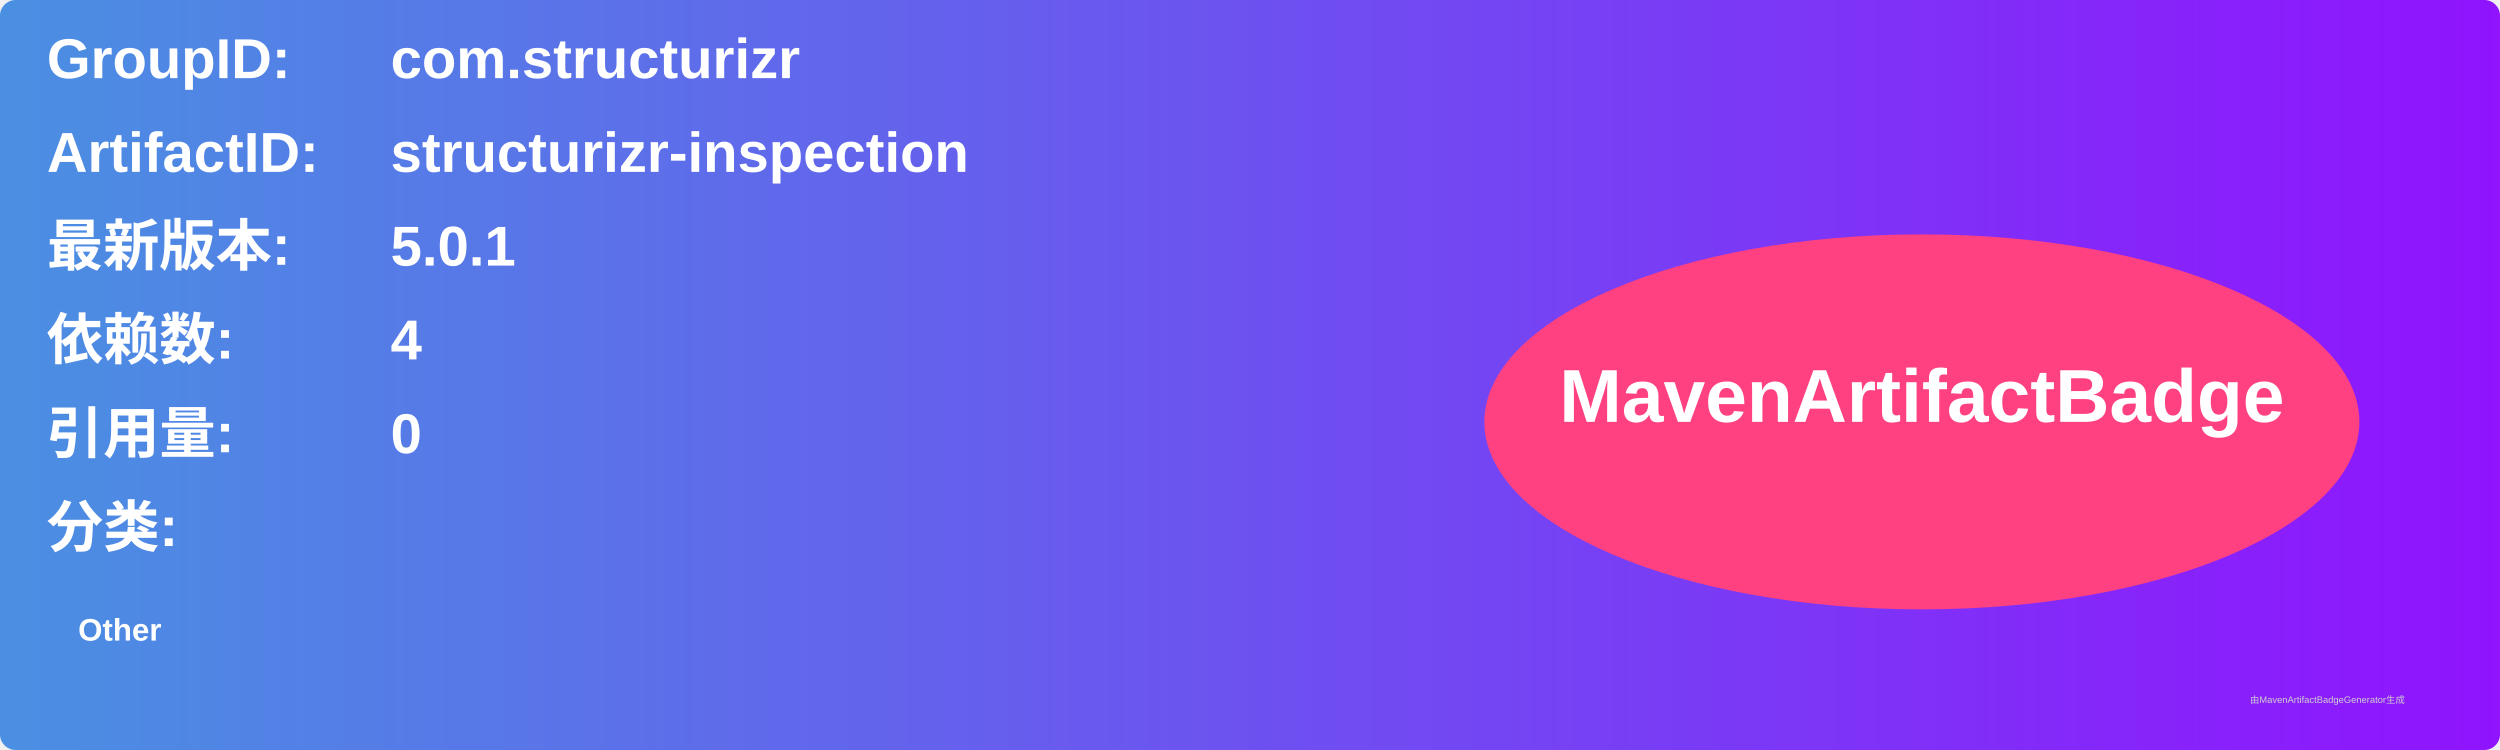
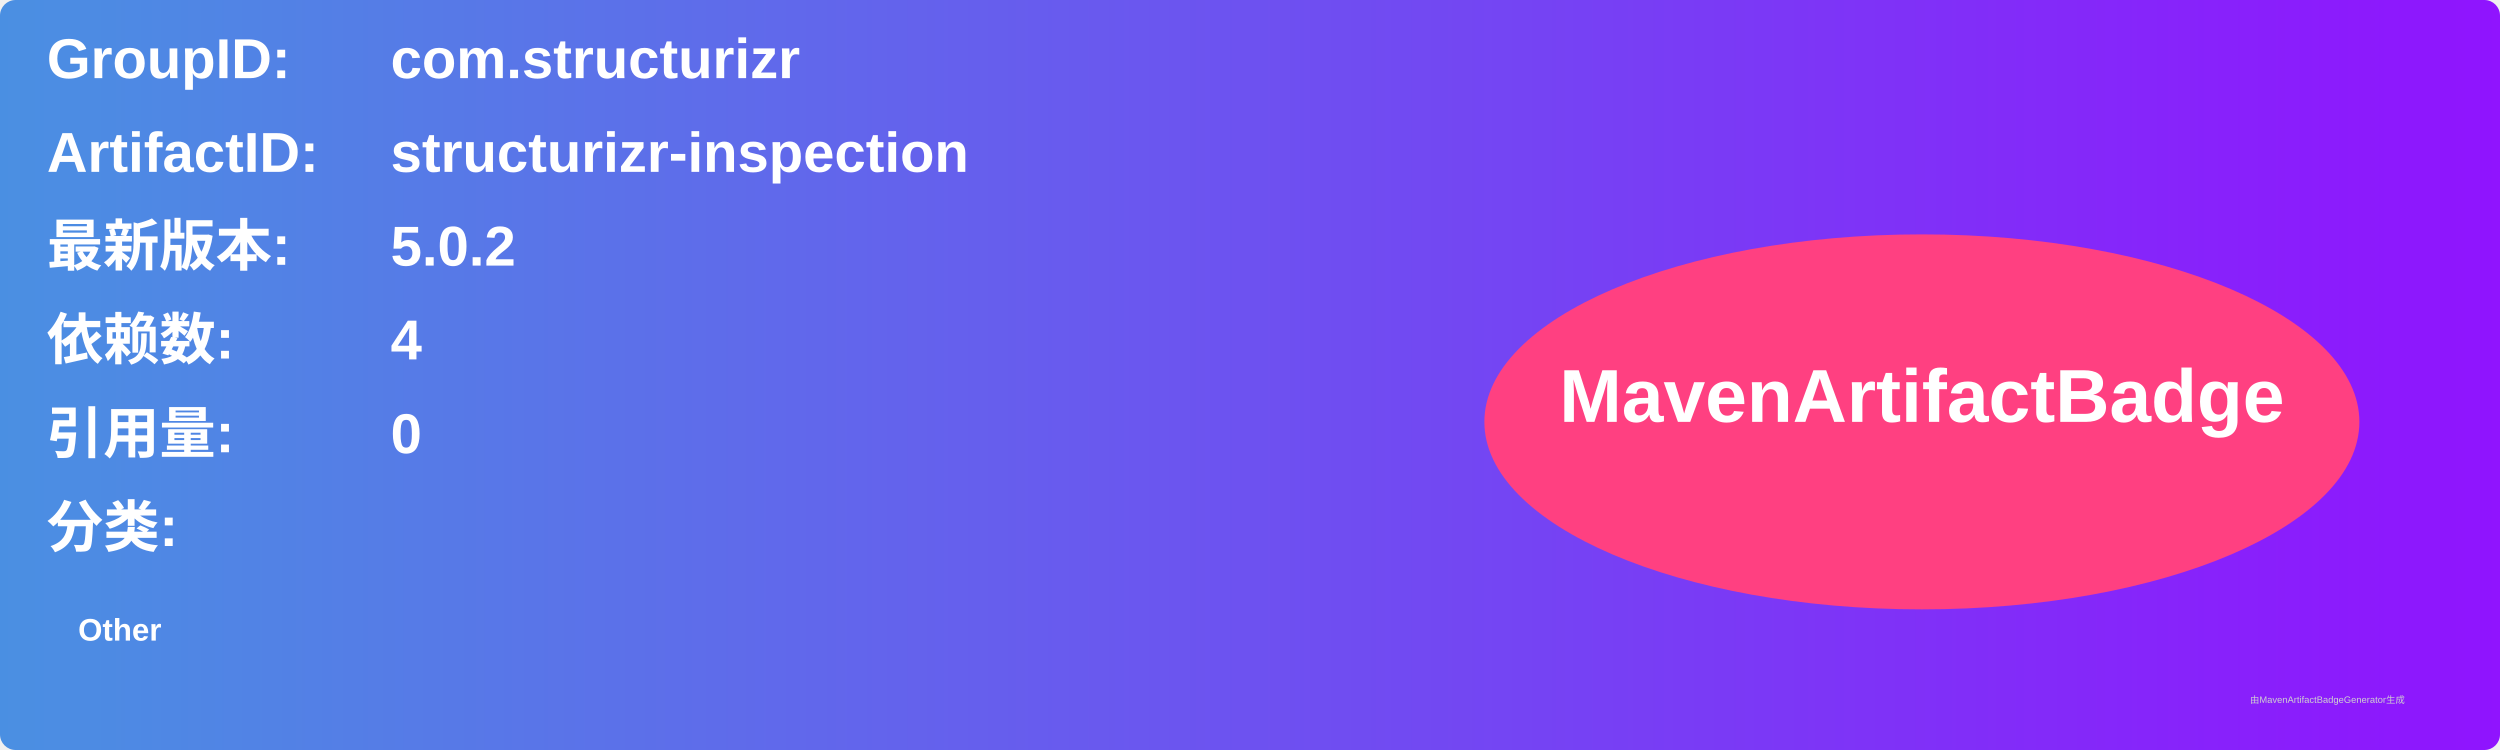
<svg xmlns="http://www.w3.org/2000/svg" width="800" height="240" viewBox="0 0 800 240">
  <linearGradient id="grad" x1="0%" y1="0%" x2="100%" y2="0%">
    <stop offset="0%" stop-color="#4a90e2" />
    <stop offset="100%" stop-color="#9013fe" />
  </linearGradient>
  <rect width="100%" height="100%" rx="5" ry="5" fill="url(#grad)" />
  <g transform="translate(15, 15)">
    <text x="0" y="10" font-family="Arial" font-size="18" fill="white" font-weight="bold" width="260">GroupID:</text>
    <text x="110" y="10" font-family="Arial" font-size="18" fill="white" font-weight="bold" width="460">com.structurizr</text>
    <text x="0" y="40" font-family="Arial" font-size="18" fill="white" font-weight="bold" width="260">ArtifactID:</text>
    <text x="110" y="40" font-family="Arial" font-size="18" fill="white" font-weight="bold" width="460">structurizr-inspection</text>
    <text x="0" y="70" font-family="Arial" font-size="18" fill="white" font-weight="bold">最新版本:</text>
    <text x="110" y="70" font-family="Arial" font-size="18" fill="white" font-weight="bold">
-       <tspan font-weight="bold">5.0.1</tspan>
+       <tspan font-weight="bold">5.0.2</tspan>
    </text>
    <text x="0" y="100" font-family="Arial" font-size="18" fill="white" font-weight="bold">依赖数: </text>
    <text x="110" y="100" font-family="Arial" font-size="18" fill="white">
      <tspan font-weight="bold">4</tspan>
    </text>
    <text x="0" y="130" font-family="Arial" font-size="18" fill="white" font-weight="bold">引用量: </text>
    <text x="110" y="130" font-family="Arial" font-size="18" fill="white">
      <tspan font-weight="bold">0</tspan>
    </text>
    <text x="0" y="160" font-family="Arial" font-size="18" fill="white" font-weight="bold">分类:</text>
    <text x="10" y="190" font-family="Arial" font-size="10" fill="white">
      <tspan font-weight="bold">Other</tspan>
    </text>
    <ellipse cx="600" cy="120" rx="140" ry="60" fill="#ff4081" />
    <text x="600" y="120" text-anchor="middle" font-family="Arial" font-size="24" fill="white" font-weight="bold">MavenArtifactBadge</text>
  </g>
  <text x="720" y="225" font-family="Arial" font-size="3" fill="#d0d0d0">由MavenArtifactBadgeGenerator生成</text>
</svg>
